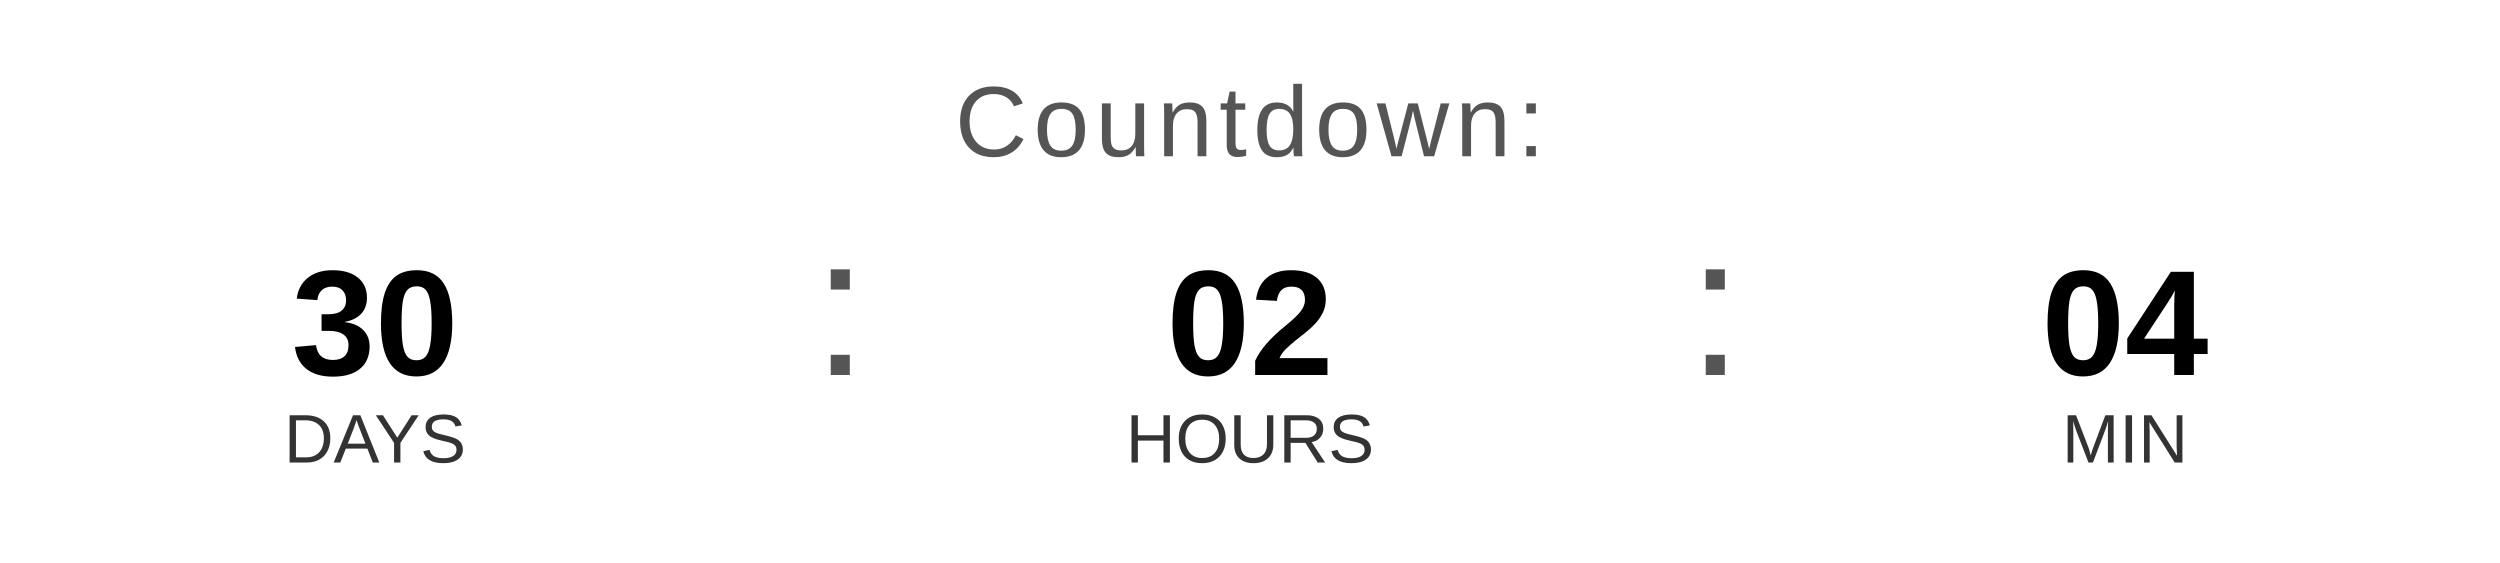
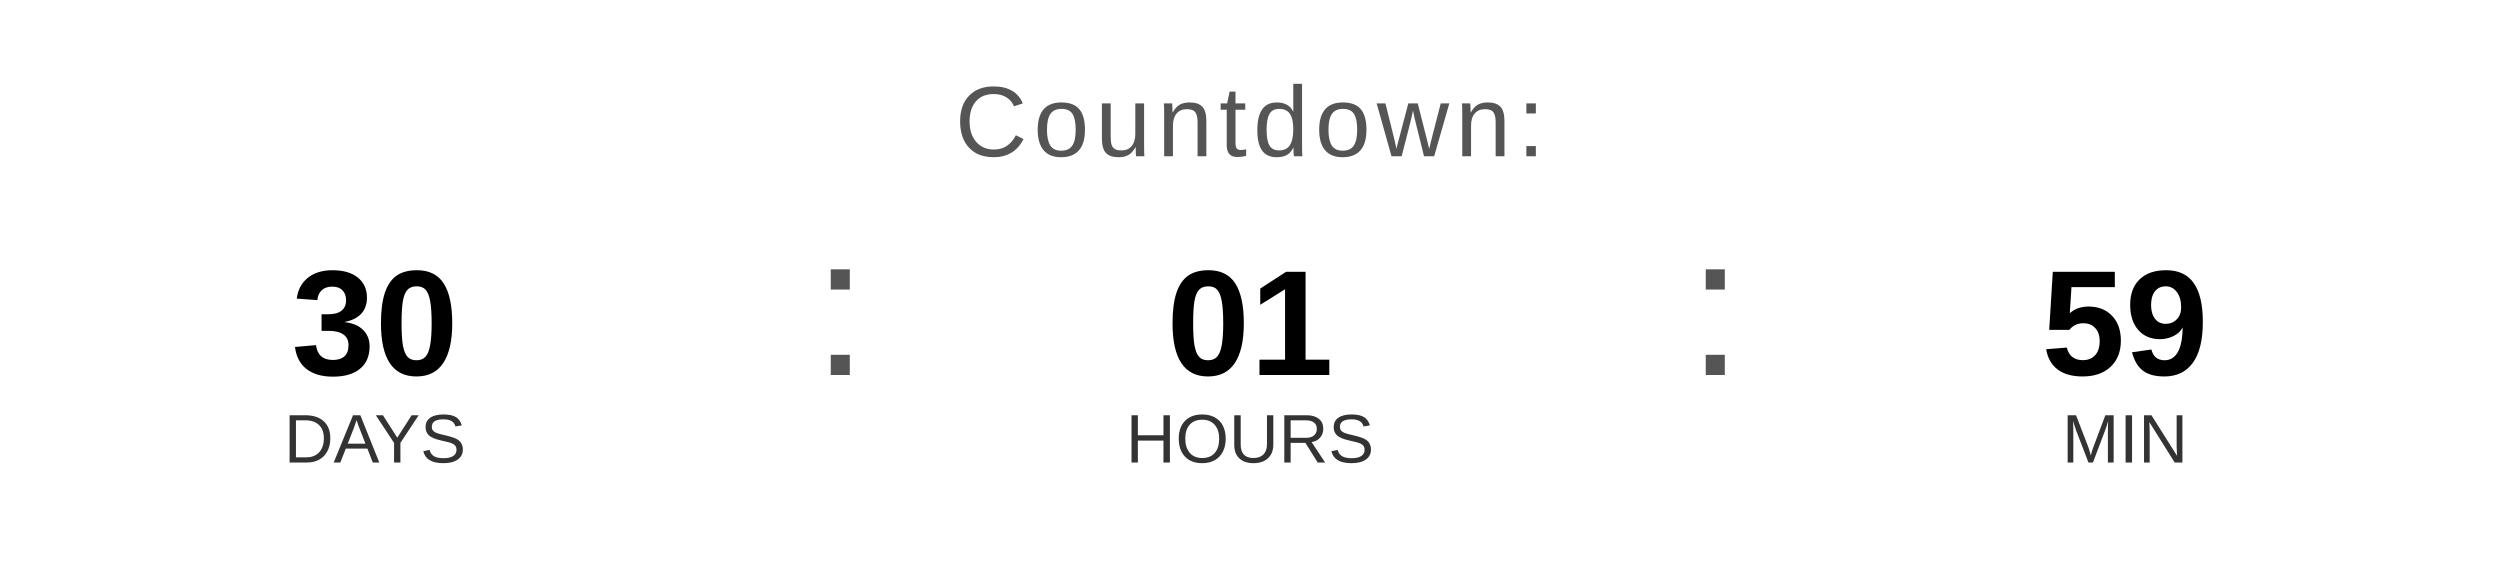
<svg xmlns="http://www.w3.org/2000/svg" width="400" height="90" viewBox="0 0 400 90">
  <text x="200" y="25" font-family="Arial, Helvetica, sans-serif" font-size="16" fill="#555555" text-anchor="middle" letter-spacing="1">
    Countdown:
  </text>
  <text x="60" y="60" font-family="Arial, Helvetica, sans-serif" font-size="24" font-weight="bold" fill="#000000" text-anchor="middle">30</text>
  <text x="60" y="74" font-family="Arial, Helvetica, sans-serif" font-size="11" fill="#333333" text-anchor="middle">DAYS</text>
  <text x="130" y="60" font-family="Arial, sans-serif" font-size="32" fill="#555555">:</text>
-   <text x="200" y="60" font-family="Arial, Helvetica, sans-serif" font-size="24" font-weight="bold" fill="#000000" text-anchor="middle">02</text>
+   <text x="200" y="60" font-family="Arial, Helvetica, sans-serif" font-size="24" font-weight="bold" fill="#000000" text-anchor="middle">01</text>
  <text x="200" y="74" font-family="Arial, Helvetica, sans-serif" font-size="11" fill="#333333" text-anchor="middle">HOURS</text>
  <text x="270" y="60" font-family="Arial, sans-serif" font-size="32" fill="#555555">:</text>
-   <text x="340" y="60" font-family="Arial, Helvetica, sans-serif" font-size="24" font-weight="bold" fill="#000000" text-anchor="middle">04</text>
+   <text x="340" y="60" font-family="Arial, Helvetica, sans-serif" font-size="24" font-weight="bold" fill="#000000" text-anchor="middle">59</text>
  <text x="340" y="74" font-family="Arial, Helvetica, sans-serif" font-size="11" fill="#333333" text-anchor="middle">MIN</text>
</svg>
